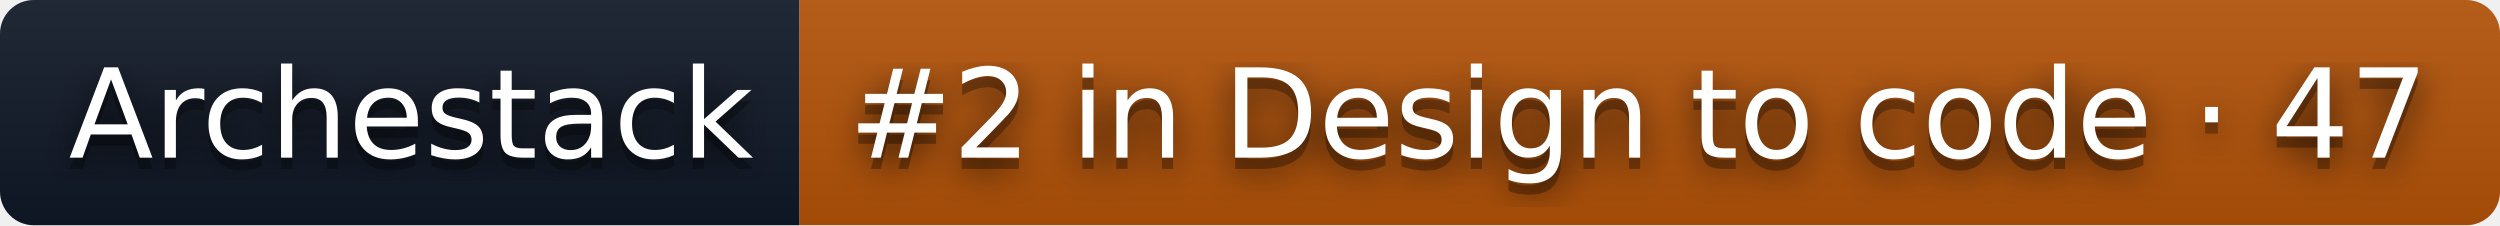
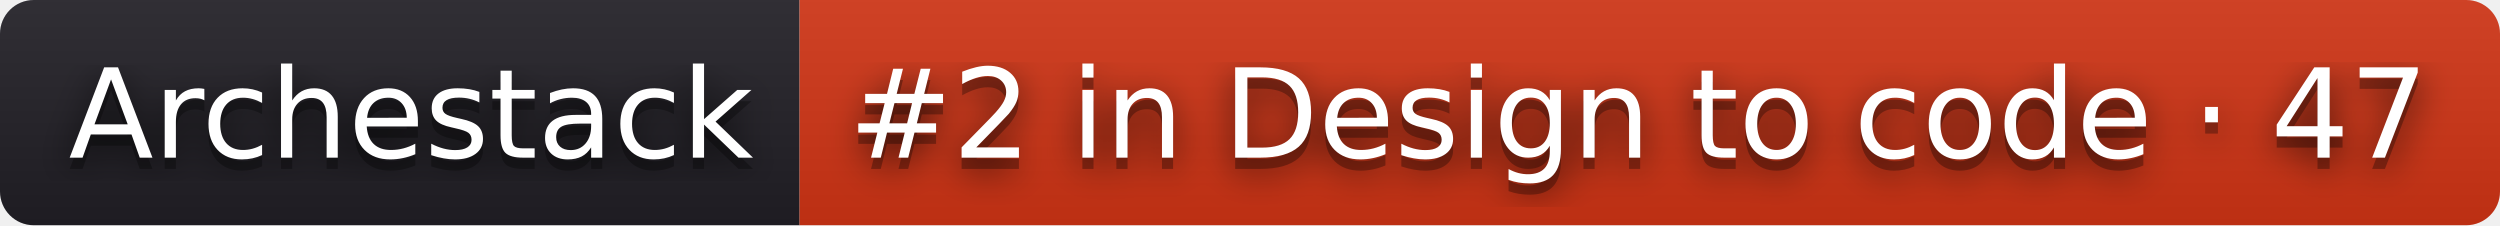
<svg xmlns="http://www.w3.org/2000/svg" width="222" height="20" role="img" aria-label="Archestack: #2 in Design to code · 47">
  <filter id="blur">
    <feGaussianBlur stdDeviation="16" />
  </filter>
  <linearGradient id="s" x2="0" y2="100%">
    <stop offset="0" stop-color="#bbb" stop-opacity=".1" />
    <stop offset="1" stop-opacity=".1" />
  </linearGradient>
  <clipPath id="r">
    <rect width="222" height="20" rx="3" />
  </clipPath>
  <g clip-path="url(#r)">
-     <rect width="71" height="20" fill="#111827" />
-     <rect x="71" width="151" height="20" fill="#b45309" />
+     <rect width="71" height="20" fill="#211f26" />
+     <rect x="71" width="151" height="20" fill="#d13415" />
    <rect width="222" height="20" fill="url(#s)" />
  </g>
  <g fill="#fff" text-anchor="middle" font-family="Verdana,Geneva,DejaVu Sans,sans-serif" text-rendering="geometricPrecision" font-size="110">
    <g transform="scale(.1)">
      <g aria-hidden="true" fill="#010101">
        <text x="365" y="150" fill-opacity=".8" filter="url(#blur)" textLength="610">Archestack</text>
        <text x="365" y="150" fill-opacity=".3" textLength="610">Archestack</text>
      </g>
      <text x="365" y="140" textLength="610">Archestack</text>
    </g>
    <g transform="scale(.1)">
      <g aria-hidden="true" fill="#010101">
        <text x="1455" y="150" fill-opacity=".8" filter="url(#blur)" textLength="1410">#2 in Design to code · 47</text>
        <text x="1455" y="150" fill-opacity=".3" textLength="1410">#2 in Design to code · 47</text>
      </g>
      <text x="1455" y="140" textLength="1410">#2 in Design to code · 47</text>
    </g>
  </g>
</svg>
